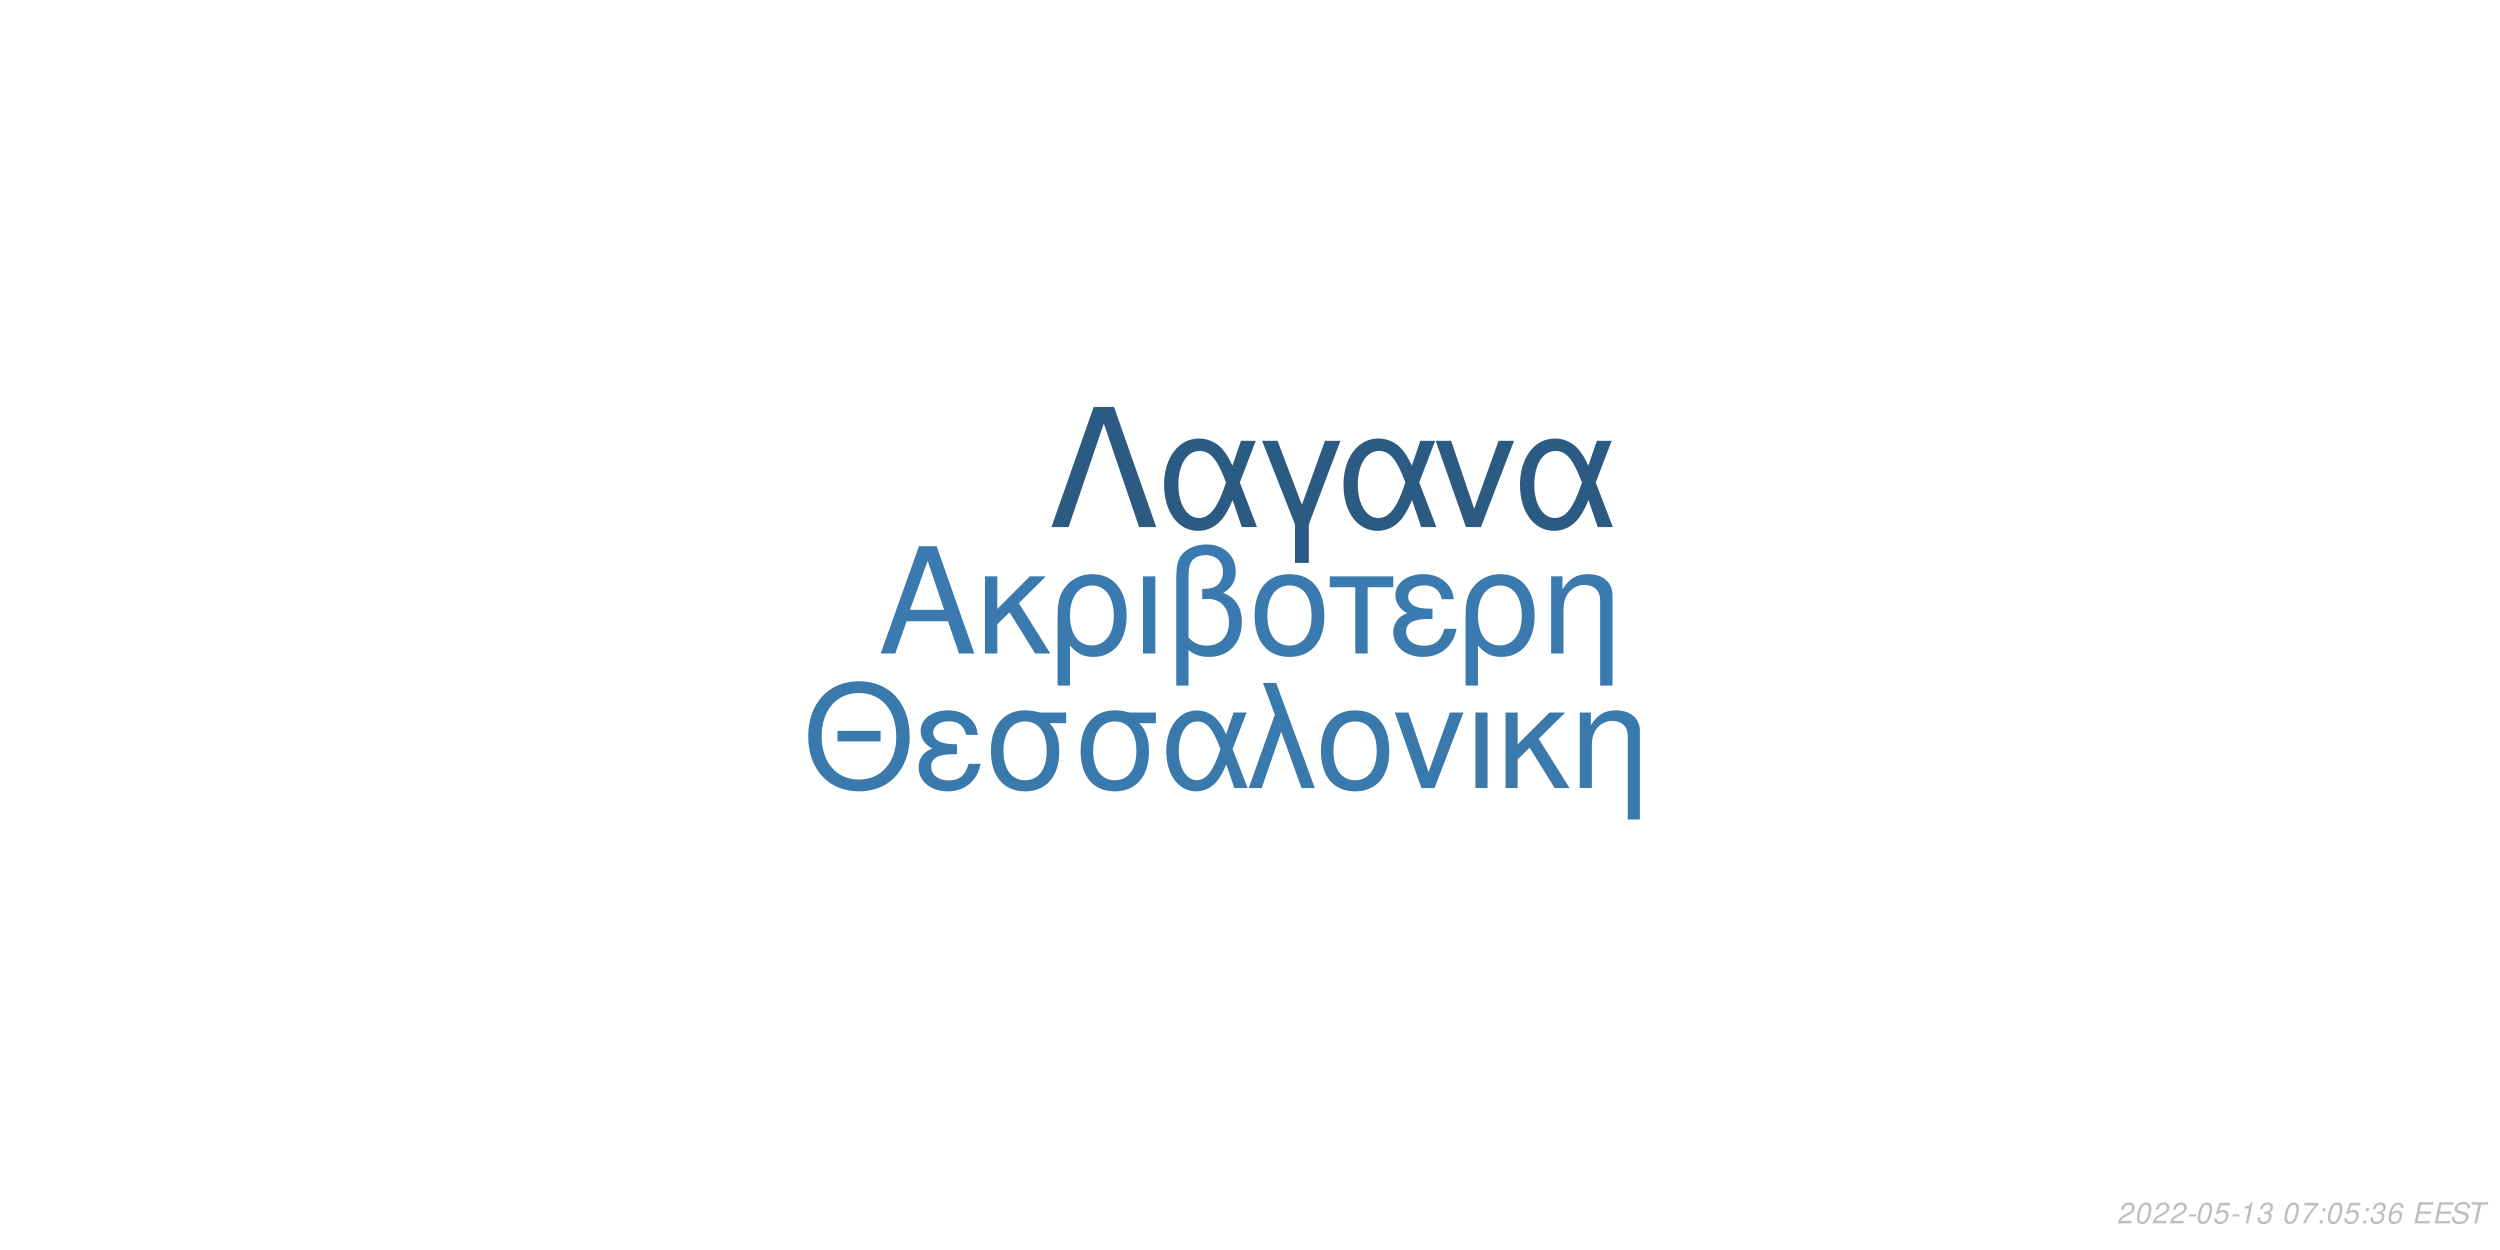
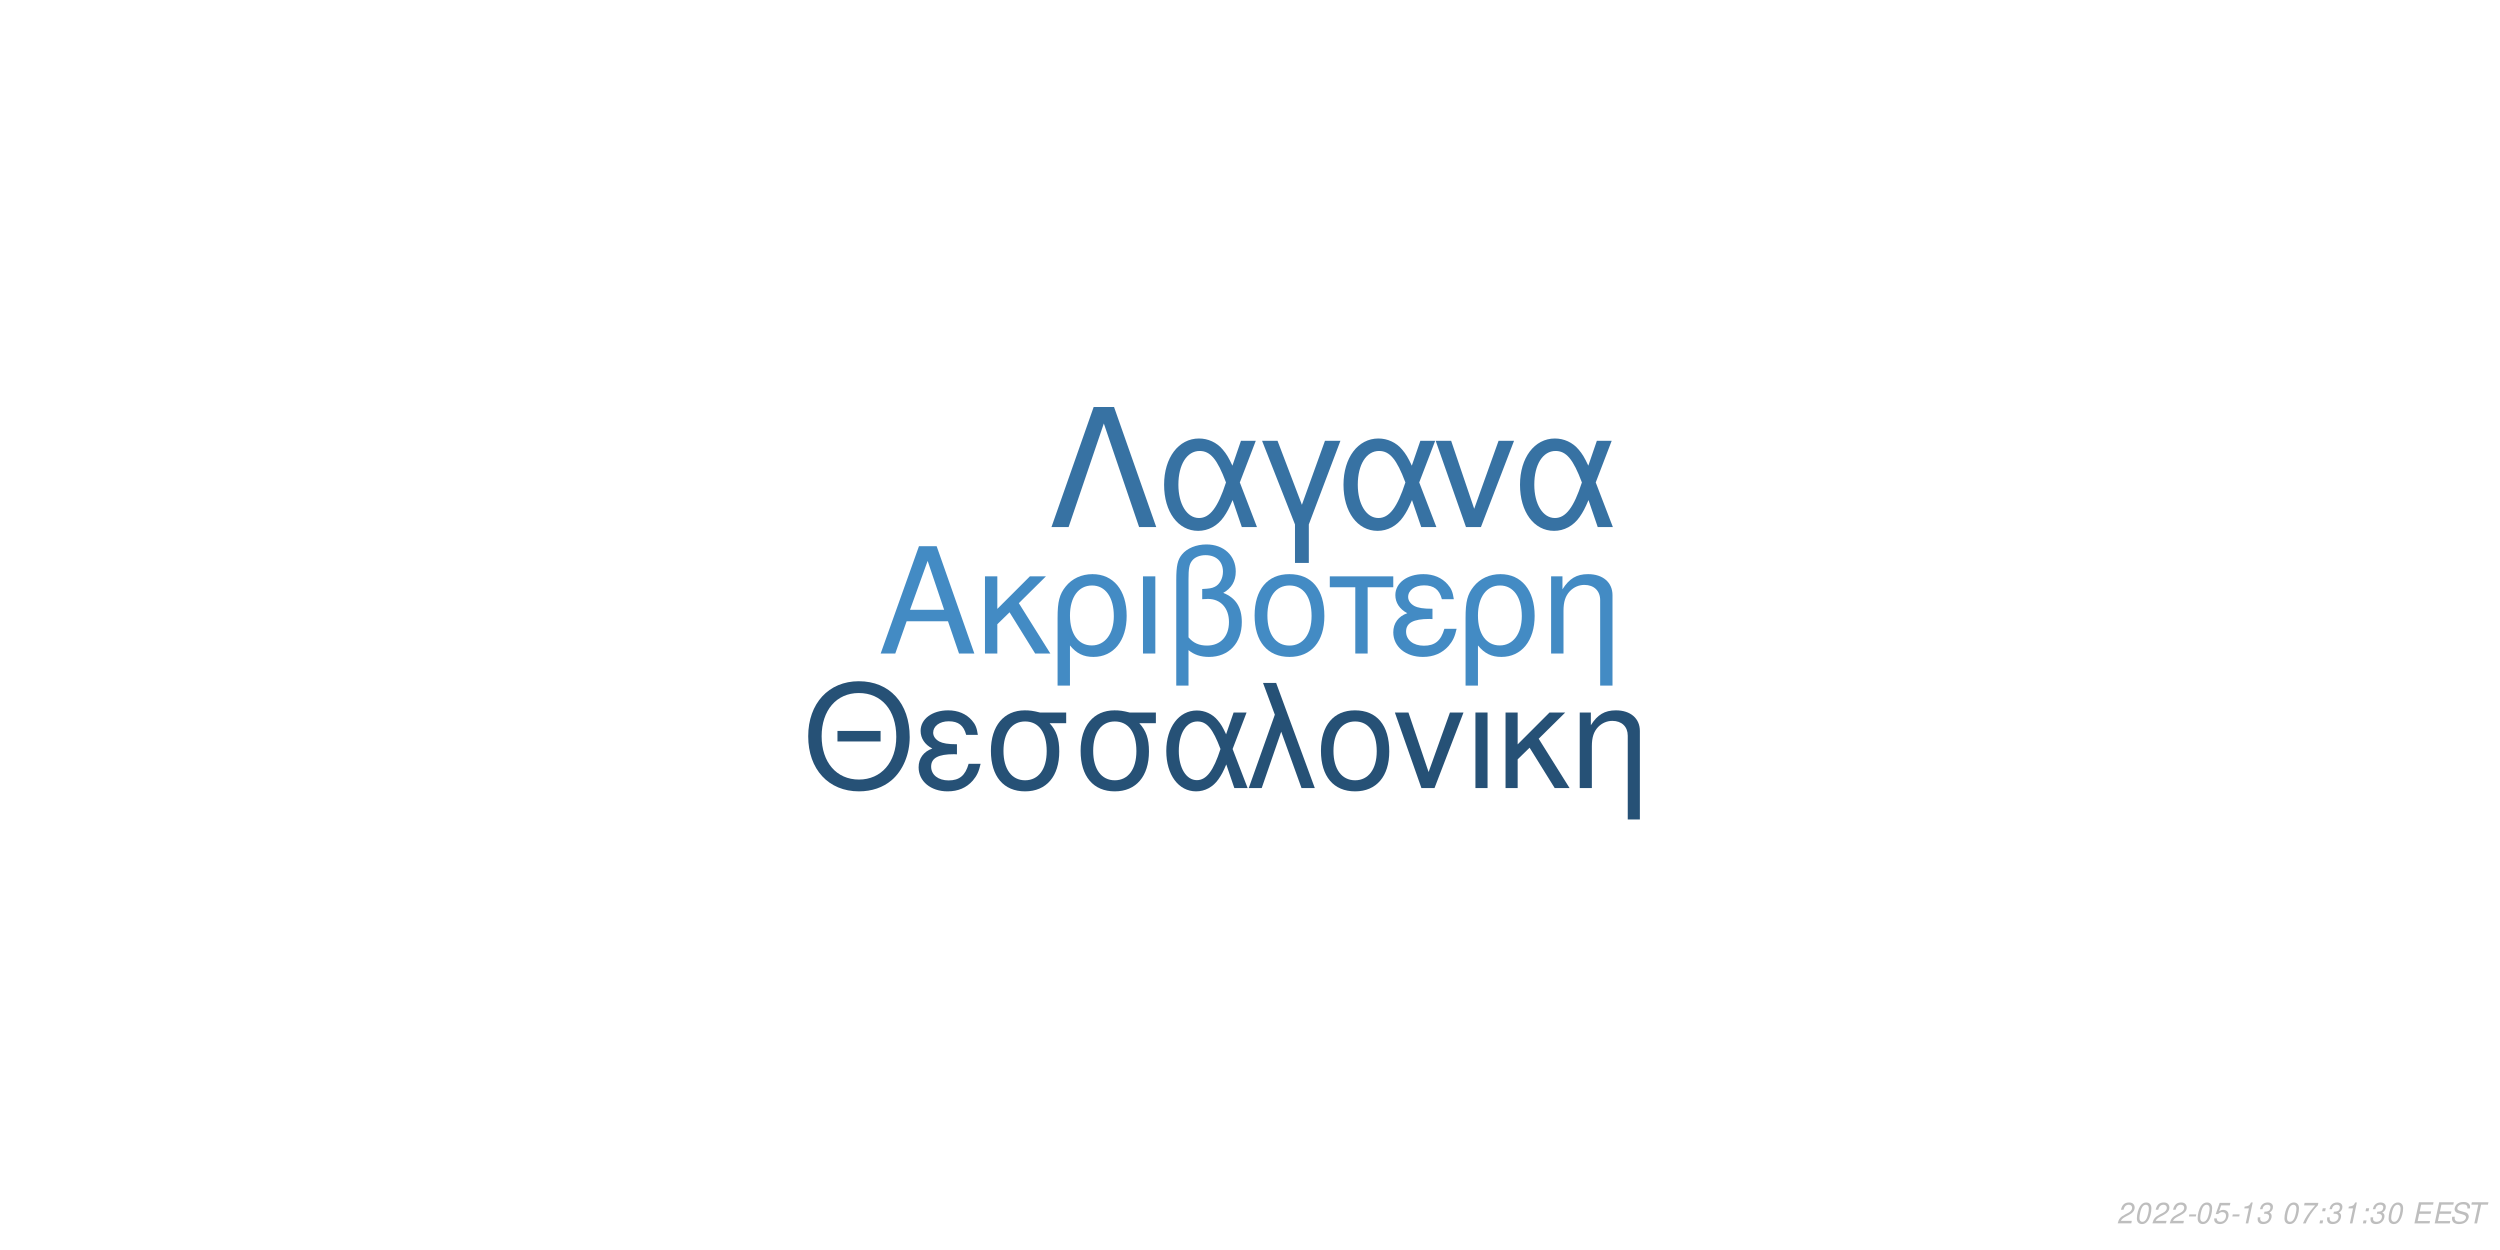
<svg xmlns="http://www.w3.org/2000/svg" xmlns:xlink="http://www.w3.org/1999/xlink" width="864pt" height="432pt" viewBox="0 0 864 432" version="1.1">
  <defs>
    <g>
      <symbol overflow="visible" id="glyph0-0">
        <path style="stroke:none;" d="" />
      </symbol>
      <symbol overflow="visible" id="glyph0-1">
        <path style="stroke:none;" d="M 24.125 -11.141 L 27.938 0 L 33.234 0 L 20.203 -37.094 L 14.094 -37.094 L 0.859 0 L 5.906 0 L 9.828 -11.141 Z M 22.797 -15.109 L 11 -15.109 L 17.094 -32.016 Z M 22.797 -15.109 " />
      </symbol>
      <symbol overflow="visible" id="glyph0-2">
        <path style="stroke:none;" d="M 7.172 -15.422 L 7.172 -26.672 L 2.906 -26.672 L 2.906 0 L 7.172 0 L 7.172 -10.125 L 11.406 -14.25 L 20.25 0 L 25.5 0 L 14.609 -17.406 L 23.969 -26.672 L 18.422 -26.672 Z M 7.172 -15.422 " />
      </symbol>
      <symbol overflow="visible" id="glyph0-3">
        <path style="stroke:none;" d="M 3 11.094 L 7.281 11.094 L 7.281 -2.797 C 9.516 -0.047 11.953 1.172 15.375 1.172 C 22.344 1.172 26.875 -4.422 26.875 -13.031 C 26.875 -21.891 22.297 -27.438 15.062 -27.438 C 11.297 -27.438 7.984 -25.906 5.797 -23.156 C 3.672 -20.516 3 -17.969 3 -12.359 Z M 14.906 -23.516 C 19.547 -23.516 22.438 -19.438 22.438 -12.922 C 22.438 -6.812 19.391 -2.797 14.812 -2.797 C 10.172 -2.797 7.281 -6.766 7.281 -13.125 C 7.281 -19.484 10.234 -23.516 14.906 -23.516 Z M 14.906 -23.516 " />
      </symbol>
      <symbol overflow="visible" id="glyph0-4">
        <path style="stroke:none;" d="M 3.516 0 L 7.781 0 L 7.781 -26.672 L 3.516 -26.672 Z M 3.516 0 " />
      </symbol>
      <symbol overflow="visible" id="glyph0-5">
        <path style="stroke:none;" d="M 4.016 11.094 L 8.25 11.094 L 8.25 -1.172 C 10.172 0.406 12.422 1.172 15.312 1.172 C 22.188 1.172 26.672 -3.609 26.672 -10.891 C 26.672 -15.984 24.578 -19.234 20.25 -20.969 C 23.109 -22.547 24.578 -25.031 24.578 -28.344 C 24.578 -33.844 20.406 -37.703 14.453 -37.703 C 10.938 -37.703 7.734 -36.391 6 -34.25 C 4.484 -32.422 4.016 -30.328 4.016 -25.391 Z M 8.25 -25.656 C 8.25 -29.359 8.5 -30.844 9.469 -32.062 C 10.375 -33.281 12.156 -34 14.094 -34 C 17.812 -34 20.156 -31.812 20.156 -28.297 C 20.156 -25.953 18.984 -23.812 17.297 -23.047 C 16.281 -22.547 15.469 -22.438 12.984 -22.297 L 12.984 -18.781 C 13.734 -18.828 14.344 -18.875 14.969 -18.875 C 19.344 -18.875 22.234 -15.719 22.234 -10.891 C 22.234 -5.906 19.281 -2.75 14.656 -2.75 C 11.953 -2.75 9.922 -3.609 8.25 -5.594 Z M 8.25 -25.656 " />
      </symbol>
      <symbol overflow="visible" id="glyph0-6">
        <path style="stroke:none;" d="M 14.094 -27.438 C 6.562 -27.438 2.094 -22.094 2.094 -13.125 C 2.094 -4.125 6.562 1.172 14.141 1.172 C 21.672 1.172 26.203 -4.172 26.203 -12.922 C 26.203 -22.188 21.828 -27.438 14.094 -27.438 Z M 14.141 -23.516 C 18.938 -23.516 21.781 -19.594 21.781 -12.984 C 21.781 -6.672 18.828 -2.75 14.141 -2.75 C 9.422 -2.75 6.516 -6.672 6.516 -13.125 C 6.516 -19.594 9.422 -23.516 14.141 -23.516 Z M 14.141 -23.516 " />
      </symbol>
      <symbol overflow="visible" id="glyph0-7">
        <path style="stroke:none;" d="M 7.891 0 L 12.156 0 L 12.156 -22.906 L 21.016 -22.906 L 21.016 -26.672 L -0.922 -26.672 L -0.922 -22.906 L 7.891 -22.906 Z M 7.891 0 " />
      </symbol>
      <symbol overflow="visible" id="glyph0-8">
        <path style="stroke:none;" d="M 14.562 -15.469 C 11.344 -15.469 9.562 -15.781 8.297 -16.438 C 6.922 -17.203 6.156 -18.328 6.156 -19.547 C 6.156 -21.891 8.453 -23.562 11.656 -23.562 C 15.062 -23.562 16.953 -22.094 17.812 -18.781 L 21.938 -18.781 C 21.578 -21.266 21.062 -22.5 19.797 -23.922 C 17.812 -26.203 14.906 -27.438 11.453 -27.438 C 5.797 -27.438 1.734 -24.375 1.734 -20.203 C 1.734 -17.609 3.156 -15.375 5.859 -13.938 C 2.797 -12.875 1.016 -10.484 1.016 -7.328 C 1.016 -2.391 5.297 1.172 11.25 1.172 C 14.969 1.172 17.906 -0.109 20.156 -2.641 C 21.578 -4.328 22.297 -5.797 22.906 -8.547 L 18.672 -8.547 C 17.5 -4.422 15.422 -2.703 11.609 -2.703 C 7.938 -2.703 5.438 -4.688 5.438 -7.578 C 5.438 -10.578 7.938 -11.953 13.484 -11.953 C 13.641 -11.953 14.094 -11.953 14.562 -11.906 Z M 14.562 -15.469 " />
      </symbol>
      <symbol overflow="visible" id="glyph0-9">
        <path style="stroke:none;" d="M 3.562 -26.672 L 3.562 0 L 7.844 0 L 7.844 -14.703 C 7.844 -17.906 8.5 -19.891 10.031 -21.531 C 11.406 -22.953 13.188 -23.719 15.062 -23.719 C 18.375 -23.719 20.516 -21.672 20.516 -18.469 L 20.516 11.094 L 24.781 11.094 L 24.781 -20.156 C 24.781 -24.578 21.469 -27.438 16.328 -27.438 C 12.359 -27.438 9.828 -25.906 7.484 -22.188 L 7.484 -26.672 Z M 3.562 -26.672 " />
      </symbol>
      <symbol overflow="visible" id="glyph1-0">
        <path style="stroke:none;" d="" />
      </symbol>
      <symbol overflow="visible" id="glyph1-1">
        <path style="stroke:none;" d="M 26.859 -19.734 L 11.953 -19.734 L 11.953 -16.094 L 26.859 -16.094 Z M 19.328 -36.922 C 8.922 -36.922 1.844 -29.25 1.844 -17.891 C 1.844 -6.484 8.875 1.141 19.391 1.141 C 23.812 1.141 27.703 -0.203 30.641 -2.688 C 34.578 -6.031 36.922 -11.656 36.922 -17.594 C 36.922 -29.297 30 -36.922 19.328 -36.922 Z M 19.328 -32.844 C 27.203 -32.844 32.281 -26.906 32.281 -17.688 C 32.281 -8.922 27.062 -2.938 19.391 -2.938 C 11.609 -2.938 6.484 -8.922 6.484 -17.891 C 6.484 -26.859 11.609 -32.844 19.328 -32.844 Z M 19.328 -32.844 " />
      </symbol>
      <symbol overflow="visible" id="glyph1-2">
        <path style="stroke:none;" d="M 14.25 -15.141 C 11.109 -15.141 9.375 -15.453 8.125 -16.094 C 6.781 -16.844 6.031 -17.938 6.031 -19.141 C 6.031 -21.422 8.266 -23.078 11.406 -23.078 C 14.75 -23.078 16.594 -21.625 17.438 -18.391 L 21.469 -18.391 C 21.125 -20.828 20.625 -22.031 19.391 -23.422 C 17.438 -25.656 14.594 -26.859 11.219 -26.859 C 5.688 -26.859 1.688 -23.875 1.688 -19.781 C 1.688 -17.234 3.094 -15.047 5.734 -13.656 C 2.734 -12.609 1 -10.266 1 -7.172 C 1 -2.344 5.188 1.141 11.016 1.141 C 14.656 1.141 17.547 -0.094 19.734 -2.594 C 21.125 -4.234 21.828 -5.688 22.422 -8.375 L 18.281 -8.375 C 17.141 -4.328 15.094 -2.641 11.359 -2.641 C 7.766 -2.641 5.328 -4.578 5.328 -7.422 C 5.328 -10.359 7.766 -11.703 13.203 -11.703 C 13.359 -11.703 13.797 -11.703 14.25 -11.656 Z M 14.25 -15.141 " />
      </symbol>
      <symbol overflow="visible" id="glyph1-3">
        <path style="stroke:none;" d="M 29 -26.109 L 19.938 -26.109 C 17.594 -26.703 16.438 -26.859 14.703 -26.859 C 7.469 -26.859 2.984 -21.469 2.984 -12.859 C 2.984 -4.031 7.375 1.141 14.797 1.141 C 22.172 1.141 26.609 -4.078 26.609 -12.656 C 26.609 -17.047 25.656 -19.828 23.266 -22.422 L 29 -22.422 Z M 14.797 -23.016 C 19.531 -23.016 22.266 -19.234 22.266 -12.75 C 22.266 -6.531 19.438 -2.688 14.797 -2.688 C 10.172 -2.688 7.328 -6.531 7.328 -12.859 C 7.328 -19.188 10.172 -23.016 14.797 -23.016 Z M 14.797 -23.016 " />
      </symbol>
      <symbol overflow="visible" id="glyph1-4">
        <path style="stroke:none;" d="M 29.344 -26.109 L 24.859 -26.109 L 22.266 -18.578 C 21.125 -21.031 20.484 -22.125 19.328 -23.469 C 17.547 -25.609 14.906 -26.812 12.156 -26.812 C 5.984 -26.812 1.594 -20.984 1.594 -12.812 C 1.594 -4.578 5.828 1.141 11.906 1.141 C 14.953 1.141 17.734 -0.344 19.625 -3.047 C 20.672 -4.531 21.281 -5.688 22.328 -8.172 L 25.109 0 L 29.703 0 L 24.516 -13.5 Z M 20.328 -13.5 C 17.891 -5.922 15.453 -2.734 12.156 -2.734 C 8.516 -2.734 5.922 -6.922 5.922 -12.812 C 5.922 -18.938 8.516 -23.016 12.359 -23.016 C 15.594 -23.016 17.688 -20.531 20.328 -13.5 Z M 20.328 -13.5 " />
      </symbol>
      <symbol overflow="visible" id="glyph1-5">
        <path style="stroke:none;" d="M 1.094 0 L 5.578 0 L 12.312 -19.484 L 19.328 0 L 23.922 0 L 10.562 -36.328 L 6.031 -36.328 L 10.109 -25.359 Z M 1.094 0 " />
      </symbol>
      <symbol overflow="visible" id="glyph1-6">
        <path style="stroke:none;" d="M 13.797 -26.859 C 6.422 -26.859 2.047 -21.625 2.047 -12.859 C 2.047 -4.031 6.422 1.141 13.859 1.141 C 21.234 1.141 25.656 -4.078 25.656 -12.656 C 25.656 -21.719 21.375 -26.859 13.797 -26.859 Z M 13.859 -23.016 C 18.531 -23.016 21.328 -19.188 21.328 -12.703 C 21.328 -6.531 18.438 -2.688 13.859 -2.688 C 9.219 -2.688 6.375 -6.531 6.375 -12.859 C 6.375 -19.188 9.219 -23.016 13.859 -23.016 Z M 13.859 -23.016 " />
      </symbol>
      <symbol overflow="visible" id="glyph1-7">
        <path style="stroke:none;" d="M 14.297 0 L 24.312 -26.109 L 19.625 -26.109 L 12.25 -5.531 L 5.281 -26.109 L 0.594 -26.109 L 9.766 0 Z M 14.297 0 " />
      </symbol>
      <symbol overflow="visible" id="glyph1-8">
        <path style="stroke:none;" d="M 3.438 0 L 7.625 0 L 7.625 -26.109 L 3.438 -26.109 Z M 3.438 0 " />
      </symbol>
      <symbol overflow="visible" id="glyph1-9">
        <path style="stroke:none;" d="M 7.031 -15.094 L 7.031 -26.109 L 2.844 -26.109 L 2.844 0 L 7.031 0 L 7.031 -9.922 L 11.156 -13.953 L 19.828 0 L 24.969 0 L 14.297 -17.047 L 23.469 -26.109 L 18.031 -26.109 Z M 7.031 -15.094 " />
      </symbol>
      <symbol overflow="visible" id="glyph1-10">
        <path style="stroke:none;" d="M 3.484 -26.109 L 3.484 0 L 7.672 0 L 7.672 -14.406 C 7.672 -17.547 8.328 -19.484 9.812 -21.078 C 11.156 -22.469 12.906 -23.219 14.75 -23.219 C 17.984 -23.219 20.078 -21.234 20.078 -18.094 L 20.078 10.859 L 24.266 10.859 L 24.266 -19.734 C 24.266 -24.062 21.031 -26.859 16 -26.859 C 12.109 -26.859 9.609 -25.359 7.328 -21.719 L 7.328 -26.109 Z M 3.484 -26.109 " />
      </symbol>
      <symbol overflow="visible" id="glyph2-0">
        <path style="stroke:none;" d="" />
      </symbol>
      <symbol overflow="visible" id="glyph2-1">
        <path style="stroke:none;" d="M 22.531 -41.484 L 15.484 -41.484 L 0.906 0 L 6.828 0 L 19 -35.797 L 31.188 0 L 37.109 0 Z M 22.531 -41.484 " />
      </symbol>
      <symbol overflow="visible" id="glyph2-2">
        <path style="stroke:none;" d="M 33.516 -29.812 L 28.391 -29.812 L 25.438 -21.219 C 24.125 -24.016 23.391 -25.266 22.078 -26.797 C 20.031 -29.25 17.016 -30.609 13.891 -30.609 C 6.828 -30.609 1.828 -23.953 1.828 -14.625 C 1.828 -5.234 6.656 1.312 13.594 1.312 C 17.078 1.312 20.266 -0.391 22.422 -3.469 C 23.609 -5.172 24.297 -6.484 25.5 -9.328 L 28.688 0 L 33.922 0 L 28 -15.422 Z M 23.219 -15.422 C 20.422 -6.766 17.641 -3.125 13.891 -3.125 C 9.734 -3.125 6.766 -7.906 6.766 -14.625 C 6.766 -21.625 9.734 -26.297 14.109 -26.297 C 17.812 -26.297 20.203 -23.453 23.219 -15.422 Z M 23.219 -15.422 " />
      </symbol>
      <symbol overflow="visible" id="glyph2-3">
        <path style="stroke:none;" d="M 12.062 12.406 L 16.844 12.406 L 16.844 -0.906 L 27.766 -29.812 L 22.422 -29.812 L 14.453 -7.688 L 6.031 -29.812 L 0.688 -29.812 L 12.062 -0.906 Z M 12.062 12.406 " />
      </symbol>
      <symbol overflow="visible" id="glyph2-4">
        <path style="stroke:none;" d="M 16.328 0 L 27.766 -29.812 L 22.422 -29.812 L 14 -6.312 L 6.031 -29.812 L 0.688 -29.812 L 11.156 0 Z M 16.328 0 " />
      </symbol>
      <symbol overflow="visible" id="glyph3-0">
        <path style="stroke:none;" d="" />
      </symbol>
      <symbol overflow="visible" id="glyph3-1">
        <path style="stroke:none;" d="M 5.234 -0.875 L 1.469 -0.875 C 1.641 -1.375 2.203 -1.891 3.109 -2.344 L 4.234 -2.938 C 5.562 -3.625 6.219 -4.469 6.219 -5.484 C 6.219 -5.938 6.062 -6.359 5.797 -6.656 C 5.469 -7.047 4.984 -7.234 4.312 -7.234 C 2.766 -7.234 1.891 -6.453 1.484 -4.734 L 2.375 -4.734 C 2.484 -5.188 2.609 -5.484 2.797 -5.75 C 3.094 -6.203 3.609 -6.453 4.188 -6.453 C 4.891 -6.453 5.344 -6.031 5.344 -5.375 C 5.344 -4.703 4.859 -4.094 4.016 -3.656 L 2.984 -3.125 C 1.234 -2.188 0.797 -1.656 0.344 -0.016 L 5.047 -0.016 Z M 5.234 -0.875 " />
      </symbol>
      <symbol overflow="visible" id="glyph3-2">
        <path style="stroke:none;" d="M 4.203 -7.234 C 3.375 -7.234 2.688 -6.812 2.125 -5.984 C 1.484 -5.047 0.984 -3.188 0.984 -1.734 C 0.984 -1.109 1.172 -0.562 1.484 -0.266 C 1.797 0.047 2.281 0.234 2.766 0.234 C 3.625 0.234 4.281 -0.156 4.859 -1.016 C 5.516 -1.953 6 -3.797 6 -5.266 C 6 -6.5 5.328 -7.234 4.203 -7.234 Z M 4.094 -6.453 C 4.734 -6.453 5.125 -5.984 5.125 -5.156 C 5.125 -4.203 4.781 -2.625 4.406 -1.812 C 3.984 -0.938 3.516 -0.547 2.875 -0.547 C 2.25 -0.547 1.875 -1.031 1.875 -1.828 C 1.875 -2.797 2.203 -4.344 2.594 -5.203 C 2.984 -6.047 3.453 -6.453 4.094 -6.453 Z M 4.094 -6.453 " />
      </symbol>
      <symbol overflow="visible" id="glyph3-3">
        <path style="stroke:none;" d="M 3.516 -3.125 L 1.125 -3.125 L 0.969 -2.406 L 3.359 -2.406 Z M 3.516 -3.125 " />
      </symbol>
      <symbol overflow="visible" id="glyph3-4">
        <path style="stroke:none;" d="M 6.297 -7.094 L 2.594 -7.094 L 1.234 -3.234 L 2.047 -3.234 C 2.656 -3.766 2.938 -3.906 3.531 -3.906 C 4.328 -3.906 4.797 -3.453 4.797 -2.688 C 4.797 -1.438 3.969 -0.547 2.828 -0.547 C 2.031 -0.547 1.609 -0.938 1.578 -1.734 L 0.703 -1.734 L 0.703 -1.516 C 0.703 -0.938 0.844 -0.547 1.188 -0.266 C 1.562 0.062 2.078 0.234 2.703 0.234 C 3.656 0.234 4.391 -0.156 4.984 -0.922 C 5.422 -1.5 5.672 -2.234 5.672 -2.953 C 5.672 -4 4.938 -4.672 3.812 -4.672 C 3.328 -4.672 2.906 -4.547 2.406 -4.234 L 3.109 -6.219 L 6.109 -6.219 Z M 6.297 -7.094 " />
      </symbol>
      <symbol overflow="visible" id="glyph3-5">
        <path style="stroke:none;" d="M 3.703 -5.188 L 2.594 0 L 3.469 0 L 5.016 -7.234 L 4.438 -7.234 C 3.906 -6.156 3.688 -6.016 2.234 -5.812 L 2.109 -5.188 Z M 3.703 -5.188 " />
      </symbol>
      <symbol overflow="visible" id="glyph3-6">
        <path style="stroke:none;" d="M 2.922 -3.312 C 3.125 -3.344 3.234 -3.344 3.375 -3.344 C 4.203 -3.344 4.688 -3 4.688 -2.406 C 4.688 -1.312 3.906 -0.547 2.781 -0.547 C 2.047 -0.547 1.594 -0.938 1.594 -1.562 C 1.594 -1.719 1.609 -1.844 1.656 -2.094 L 0.766 -2.094 C 0.734 -1.797 0.719 -1.641 0.719 -1.469 C 0.719 -0.375 1.406 0.234 2.641 0.234 C 3.547 0.234 4.297 -0.078 4.812 -0.656 C 5.266 -1.156 5.562 -1.875 5.562 -2.547 C 5.562 -3.125 5.344 -3.453 4.797 -3.734 C 5.641 -4.234 6.016 -4.844 6.016 -5.734 C 6.016 -6.656 5.312 -7.234 4.203 -7.234 C 3.375 -7.234 2.672 -6.938 2.188 -6.375 C 1.891 -6.031 1.703 -5.641 1.516 -4.906 L 2.391 -4.906 C 2.5 -5.359 2.594 -5.594 2.734 -5.812 C 3.047 -6.234 3.516 -6.453 4.078 -6.453 C 4.734 -6.453 5.141 -6.125 5.141 -5.578 C 5.141 -5.188 5.016 -4.797 4.797 -4.547 C 4.516 -4.234 4 -4.062 3.266 -4.062 L 3.078 -4.062 Z M 2.922 -3.312 " />
      </symbol>
      <symbol overflow="visible" id="glyph3-7">
        <path style="stroke:none;" d="" />
      </symbol>
      <symbol overflow="visible" id="glyph3-8">
        <path style="stroke:none;" d="M 6.703 -7.094 L 1.953 -7.094 L 1.766 -6.219 L 5.594 -6.219 C 3.344 -3.688 2.266 -2.109 1.375 0 L 2.344 0 C 3.031 -1.906 4.828 -4.594 6.547 -6.281 Z M 6.703 -7.094 " />
      </symbol>
      <symbol overflow="visible" id="glyph3-9">
        <path style="stroke:none;" d="M 2.359 -1.031 L 1.312 -1.031 L 1.094 0 L 2.141 0 Z M 3.266 -5.234 L 2.219 -5.234 L 2 -4.203 L 3.047 -4.203 Z M 3.266 -5.234 " />
      </symbol>
      <symbol overflow="visible" id="glyph3-10">
-         <path style="stroke:none;" d="M 6.125 -5.344 L 6.141 -5.625 C 6.141 -6.609 5.453 -7.234 4.391 -7.234 C 3.438 -7.234 2.641 -6.719 2.016 -5.703 C 1.422 -4.781 0.938 -2.953 0.938 -1.688 C 0.938 -0.516 1.688 0.234 2.859 0.234 C 3.703 0.234 4.438 -0.156 5 -0.875 C 5.406 -1.422 5.672 -2.156 5.672 -2.766 C 5.672 -3.812 4.969 -4.5 3.906 -4.5 C 3.234 -4.5 2.672 -4.234 2.094 -3.625 C 2.406 -5.375 3.234 -6.453 4.25 -6.453 C 4.703 -6.453 5.062 -6.234 5.172 -5.844 C 5.203 -5.719 5.234 -5.578 5.25 -5.344 Z M 3.656 -3.734 C 4.344 -3.734 4.797 -3.281 4.797 -2.625 C 4.797 -1.469 3.984 -0.547 2.984 -0.547 C 2.297 -0.547 1.812 -1.047 1.812 -1.766 C 1.812 -2.859 2.625 -3.734 3.656 -3.734 Z M 3.656 -3.734 " />
+         <path style="stroke:none;" d="M 2.547 -3.312 L 6.5 -3.312 L 6.688 -4.141 L 2.719 -4.141 L 3.219 -6.469 L 7.344 -6.469 L 7.516 -7.297 L 2.453 -7.297 L 0.906 0 L 6.125 0 L 6.297 -0.812 L 2.016 -0.812 Z M 2.547 -3.312 " />
      </symbol>
      <symbol overflow="visible" id="glyph3-11">
-         <path style="stroke:none;" d="M 2.547 -3.312 L 6.5 -3.312 L 6.688 -4.141 L 2.719 -4.141 L 3.219 -6.469 L 7.344 -6.469 L 7.516 -7.297 L 2.453 -7.297 L 0.906 0 L 6.125 0 L 6.297 -0.812 L 2.016 -0.812 Z M 2.547 -3.312 " />
+         <path style="stroke:none;" d="M 7.062 -5.156 C 7.125 -5.438 7.141 -5.562 7.141 -5.703 C 7.141 -6.156 6.938 -6.594 6.594 -6.891 C 6.188 -7.25 5.656 -7.406 4.875 -7.406 C 3.844 -7.406 3.047 -7.125 2.5 -6.562 C 2.094 -6.141 1.781 -5.438 1.781 -4.922 C 1.781 -4.297 2.219 -3.766 2.891 -3.562 L 4.594 -3.094 C 5.406 -2.859 5.734 -2.578 5.734 -2.094 C 5.734 -1.781 5.547 -1.406 5.266 -1.141 C 4.844 -0.766 4.266 -0.578 3.453 -0.578 C 2.328 -0.578 1.812 -0.984 1.812 -1.906 C 1.812 -2.047 1.812 -2.125 1.844 -2.312 L 0.984 -2.312 C 0.906 -2.062 0.891 -1.906 0.891 -1.688 C 0.891 -0.484 1.797 0.234 3.297 0.234 C 4.359 0.234 5.234 -0.062 5.812 -0.609 C 6.344 -1.078 6.688 -1.797 6.688 -2.375 C 6.688 -2.641 6.609 -2.906 6.453 -3.156 C 6.234 -3.5 5.938 -3.703 5.469 -3.828 L 3.75 -4.312 C 2.984 -4.547 2.734 -4.734 2.734 -5.188 C 2.734 -5.547 2.875 -5.844 3.188 -6.109 C 3.547 -6.438 4.031 -6.594 4.703 -6.594 C 5.266 -6.594 5.688 -6.484 5.906 -6.297 C 6.094 -6.125 6.219 -5.797 6.219 -5.516 C 6.219 -5.422 6.203 -5.344 6.188 -5.156 Z M 7.062 -5.156 " />
      </symbol>
      <symbol overflow="visible" id="glyph3-12">
-         <path style="stroke:none;" d="M 7.062 -5.156 C 7.125 -5.438 7.141 -5.562 7.141 -5.703 C 7.141 -6.156 6.938 -6.594 6.594 -6.891 C 6.188 -7.25 5.656 -7.406 4.875 -7.406 C 3.844 -7.406 3.047 -7.125 2.5 -6.562 C 2.094 -6.141 1.781 -5.438 1.781 -4.922 C 1.781 -4.297 2.219 -3.766 2.891 -3.562 L 4.594 -3.094 C 5.406 -2.859 5.734 -2.578 5.734 -2.094 C 5.734 -1.781 5.547 -1.406 5.266 -1.141 C 4.844 -0.766 4.266 -0.578 3.453 -0.578 C 2.328 -0.578 1.812 -0.984 1.812 -1.906 C 1.812 -2.047 1.812 -2.125 1.844 -2.312 L 0.984 -2.312 C 0.906 -2.062 0.891 -1.906 0.891 -1.688 C 0.891 -0.484 1.797 0.234 3.297 0.234 C 4.359 0.234 5.234 -0.062 5.812 -0.609 C 6.344 -1.078 6.688 -1.797 6.688 -2.375 C 6.688 -2.641 6.609 -2.906 6.453 -3.156 C 6.234 -3.5 5.938 -3.703 5.469 -3.828 L 3.75 -4.312 C 2.984 -4.547 2.734 -4.734 2.734 -5.188 C 2.734 -5.547 2.875 -5.844 3.188 -6.109 C 3.547 -6.438 4.031 -6.594 4.703 -6.594 C 5.266 -6.594 5.688 -6.484 5.906 -6.297 C 6.094 -6.125 6.219 -5.797 6.219 -5.516 C 6.219 -5.422 6.203 -5.344 6.188 -5.156 Z M 7.062 -5.156 " />
-       </symbol>
-       <symbol overflow="visible" id="glyph3-13">
        <path style="stroke:none;" d="M 4.938 -6.469 L 7.312 -6.469 L 7.484 -7.297 L 1.75 -7.297 L 1.578 -6.469 L 3.984 -6.469 L 2.609 0 L 3.547 0 Z M 4.938 -6.469 " />
      </symbol>
    </g>
  </defs>
  <g id="surface1">
    <rect x="0" y="0" width="864" height="432" style="fill:rgb(100%,100%,100%);fill-opacity:1;stroke:none;" />
-     <g style="fill:rgb(23.137%,47.843%,68.235%);fill-opacity:1;">
+     <g style="fill:rgb(26.275%,54.51%,76.863%);fill-opacity:1;">
      <use xlink:href="#glyph0-1" x="303.5" y="225.861" />
      <use xlink:href="#glyph0-2" x="337.5" y="225.861" />
      <use xlink:href="#glyph0-3" x="362.5" y="225.861" />
      <use xlink:href="#glyph0-4" x="391.5" y="225.861" />
      <use xlink:href="#glyph0-5" x="402.5" y="225.861" />
      <use xlink:href="#glyph0-6" x="431.5" y="225.861" />
      <use xlink:href="#glyph0-7" x="460.5" y="225.861" />
      <use xlink:href="#glyph0-8" x="480.5" y="225.861" />
      <use xlink:href="#glyph0-3" x="503.5" y="225.861" />
      <use xlink:href="#glyph0-9" x="532.5" y="225.861" />
    </g>
-     <g style="fill:rgb(22.745%,47.451%,67.451%);fill-opacity:1;">
+     <g style="fill:rgb(14.902%,31.765%,46.275%);fill-opacity:1;">
      <use xlink:href="#glyph1-1" x="277.473" y="272.354" />
      <use xlink:href="#glyph1-2" x="316.473" y="272.354" />
      <use xlink:href="#glyph1-3" x="339.473" y="272.354" />
      <use xlink:href="#glyph1-3" x="370.473" y="272.354" />
      <use xlink:href="#glyph1-4" x="401.473" y="272.354" />
      <use xlink:href="#glyph1-5" x="430.473" y="272.354" />
      <use xlink:href="#glyph1-6" x="454.473" y="272.354" />
      <use xlink:href="#glyph1-7" x="481.473" y="272.354" />
      <use xlink:href="#glyph1-8" x="506.473" y="272.354" />
      <use xlink:href="#glyph1-9" x="517.473" y="272.354" />
      <use xlink:href="#glyph1-10" x="542.473" y="272.354" />
    </g>
-     <g style="fill:rgb(16.863%,35.294%,50.98%);fill-opacity:1;">
+     <g style="fill:rgb(21.569%,44.706%,63.922%);fill-opacity:1;">
      <use xlink:href="#glyph2-1" x="362.484" y="182.152" />
      <use xlink:href="#glyph2-2" x="400.484" y="182.152" />
      <use xlink:href="#glyph2-3" x="435.484" y="182.152" />
      <use xlink:href="#glyph2-2" x="462.484" y="182.152" />
      <use xlink:href="#glyph2-4" x="495.484" y="182.152" />
      <use xlink:href="#glyph2-2" x="523.484" y="182.152" />
    </g>
    <g style="fill:rgb(74.51%,74.51%,74.51%);fill-opacity:1;">
      <use xlink:href="#glyph3-1" x="731.52" y="422.81" />
      <use xlink:href="#glyph3-2" x="737.52" y="422.81" />
      <use xlink:href="#glyph3-1" x="743.52" y="422.81" />
      <use xlink:href="#glyph3-1" x="749.52" y="422.81" />
      <use xlink:href="#glyph3-3" x="755.52" y="422.81" />
      <use xlink:href="#glyph3-2" x="758.52" y="422.81" />
      <use xlink:href="#glyph3-4" x="764.52" y="422.81" />
      <use xlink:href="#glyph3-3" x="770.52" y="422.81" />
      <use xlink:href="#glyph3-5" x="773.52" y="422.81" />
      <use xlink:href="#glyph3-6" x="779.52" y="422.81" />
      <use xlink:href="#glyph3-7" x="785.52" y="422.81" />
      <use xlink:href="#glyph3-2" x="788.52" y="422.81" />
      <use xlink:href="#glyph3-8" x="794.52" y="422.81" />
      <use xlink:href="#glyph3-9" x="800.52" y="422.81" />
-       <use xlink:href="#glyph3-2" x="803.52" y="422.81" />
-       <use xlink:href="#glyph3-4" x="809.52" y="422.81" />
+       <use xlink:href="#glyph3-6" x="803.52" y="422.81" />
+       <use xlink:href="#glyph3-5" x="809.52" y="422.81" />
      <use xlink:href="#glyph3-9" x="815.52" y="422.81" />
      <use xlink:href="#glyph3-6" x="818.52" y="422.81" />
-       <use xlink:href="#glyph3-10" x="824.52" y="422.81" />
+       <use xlink:href="#glyph3-2" x="824.52" y="422.81" />
      <use xlink:href="#glyph3-7" x="830.52" y="422.81" />
-       <use xlink:href="#glyph3-11" x="833.52" y="422.81" />
-       <use xlink:href="#glyph3-11" x="840.52" y="422.81" />
-       <use xlink:href="#glyph3-12" x="846.52" y="422.81" />
-       <use xlink:href="#glyph3-13" x="852.52" y="422.81" />
+       <use xlink:href="#glyph3-10" x="833.52" y="422.81" />
+       <use xlink:href="#glyph3-10" x="840.52" y="422.81" />
+       <use xlink:href="#glyph3-11" x="846.52" y="422.81" />
+       <use xlink:href="#glyph3-12" x="852.52" y="422.81" />
    </g>
  </g>
</svg>
